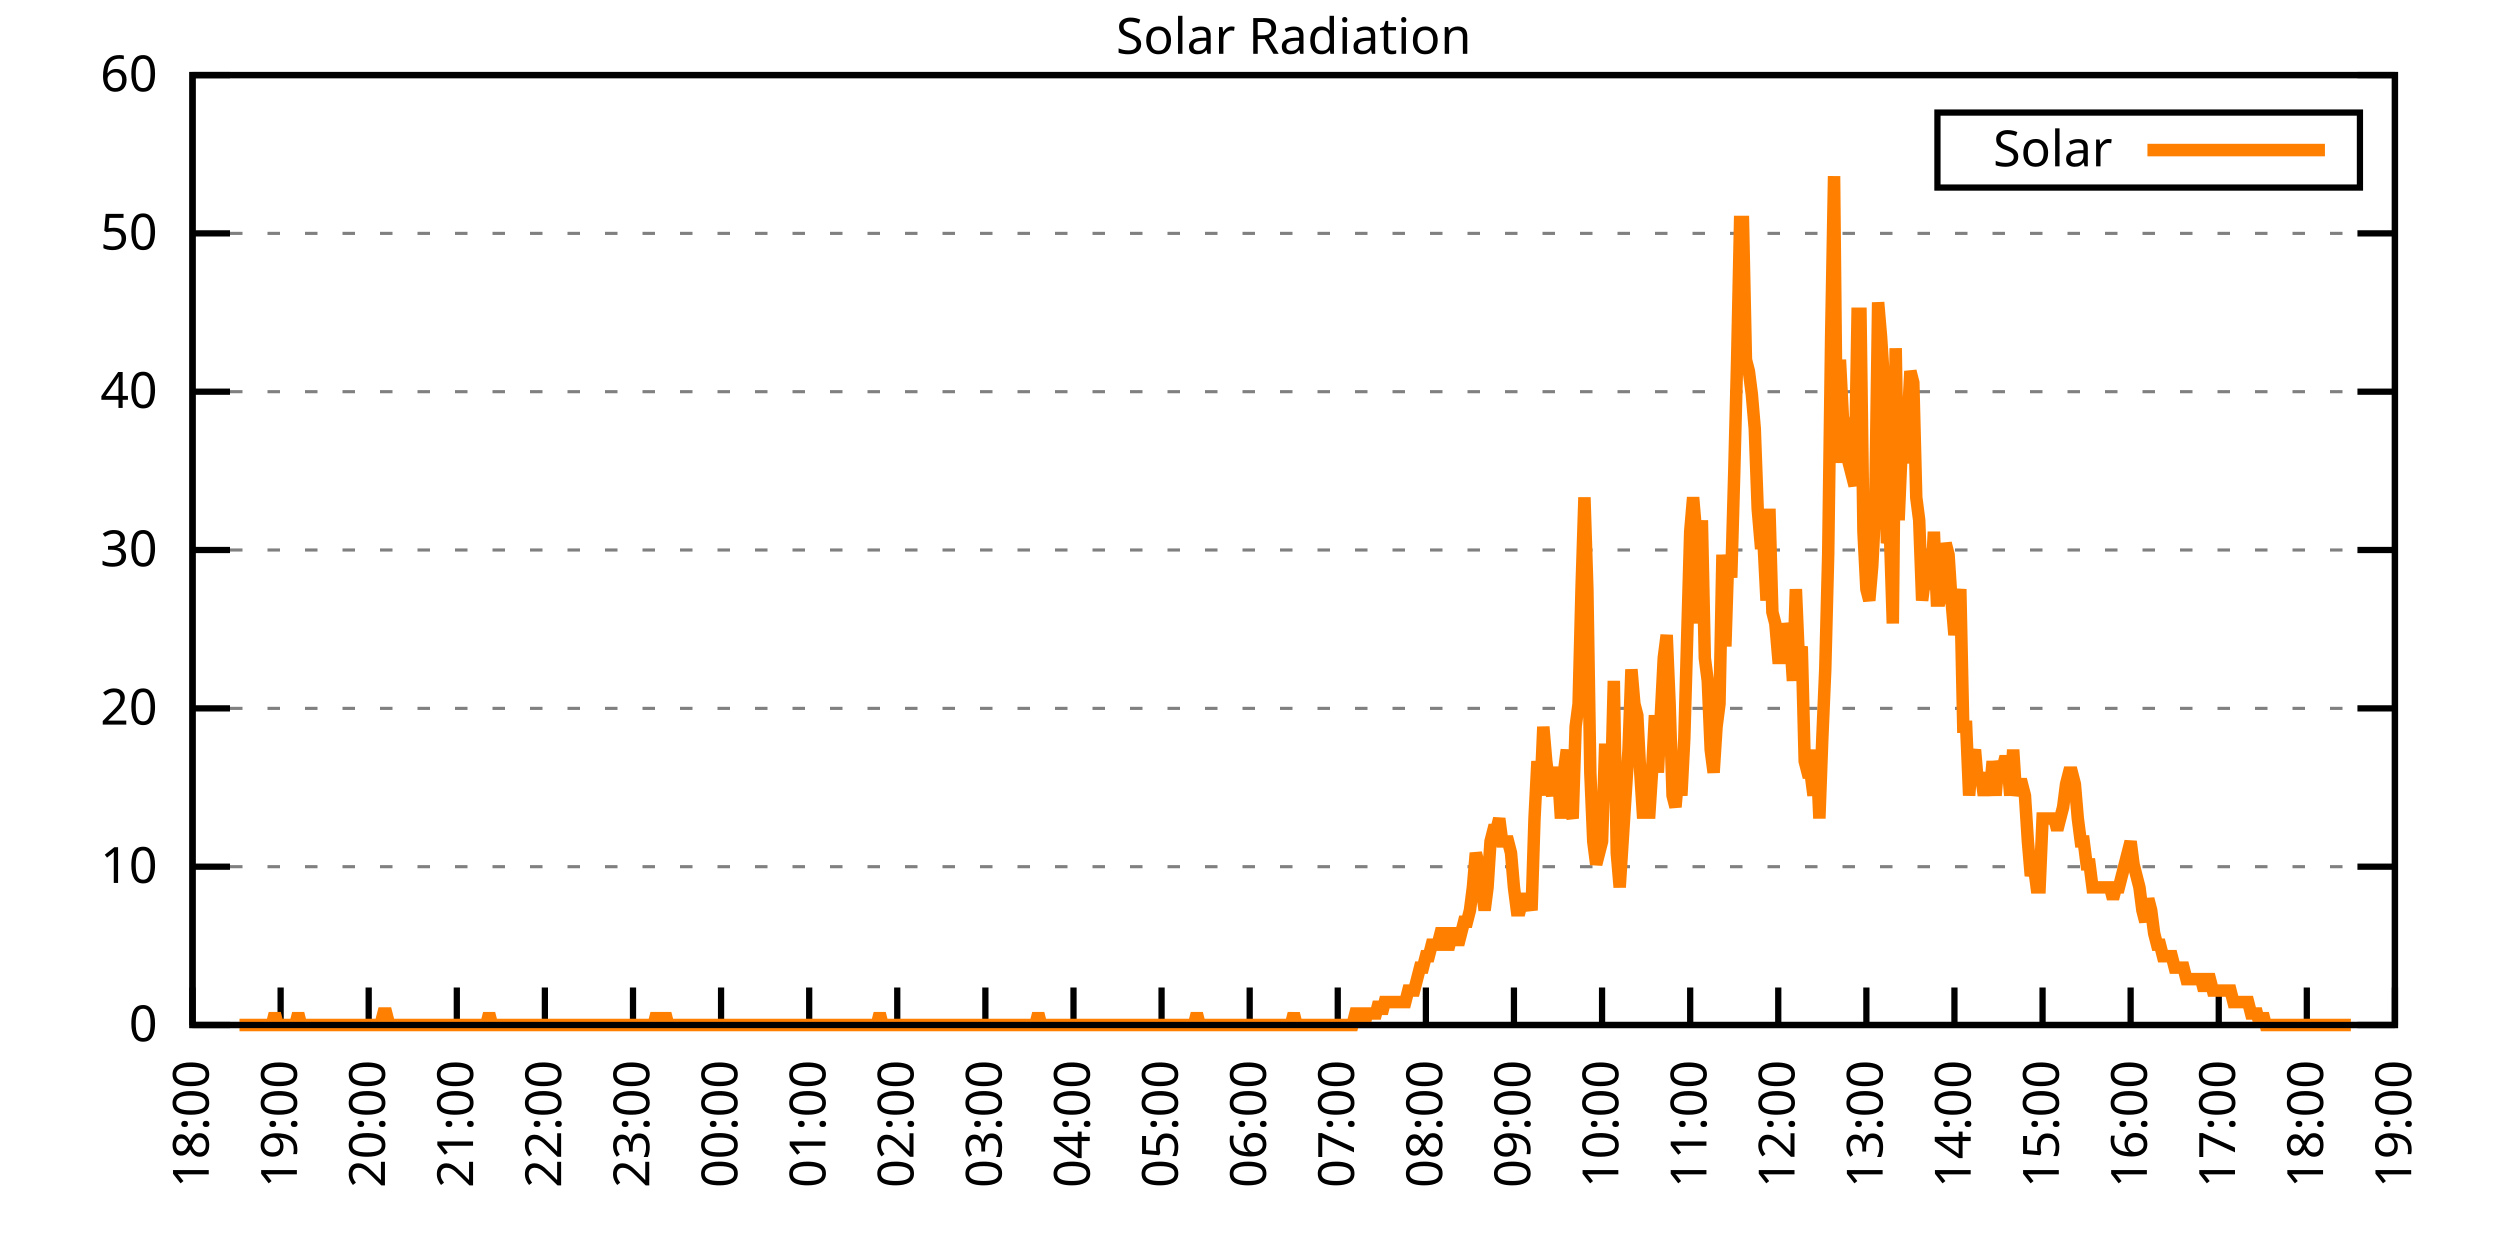
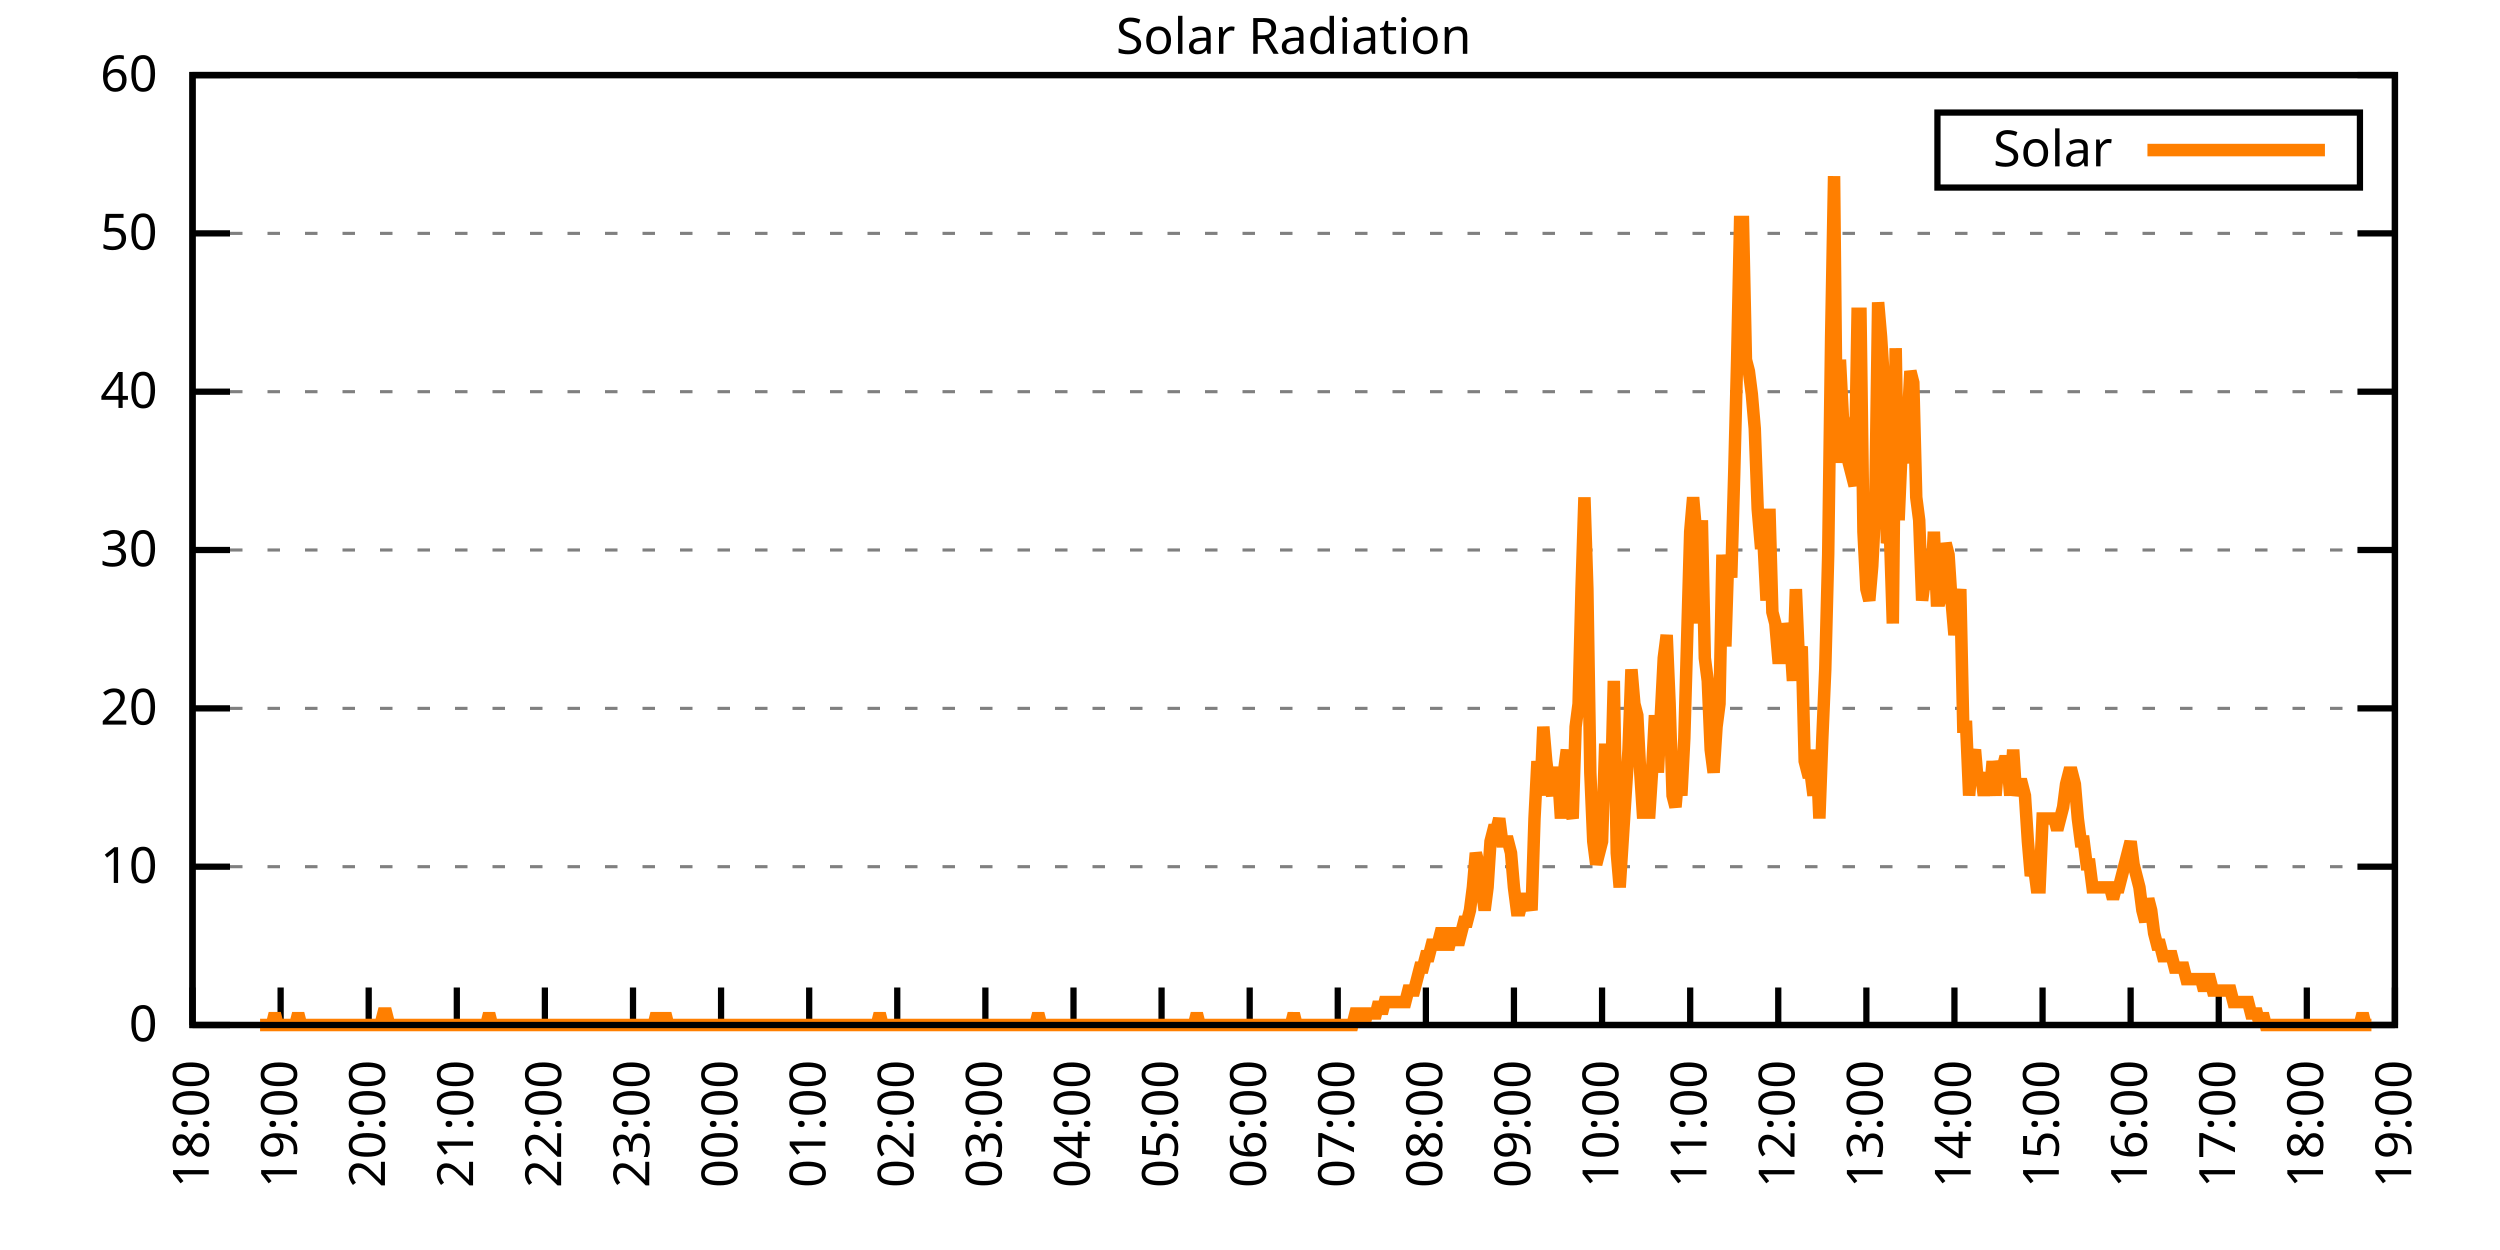
<svg xmlns="http://www.w3.org/2000/svg" xmlns:xlink="http://www.w3.org/1999/xlink" width="400" height="200" viewBox="0 0 400 200">
  <g id="gnuplot_canvas">
    <rect x="0" y="0" width="400" height="200" fill="none" />
    <defs>
      <circle id="gpDot" r="0.5" stroke-width="0.5" stroke="currentColor" />
      <path id="gpPt0" stroke-width="0.333" stroke="currentColor" d="M-1,0 h2 M0,-1 v2" />
      <path id="gpPt1" stroke-width="0.333" stroke="currentColor" d="M-1,-1 L1,1 M1,-1 L-1,1" />
      <path id="gpPt2" stroke-width="0.333" stroke="currentColor" d="M-1,0 L1,0 M0,-1 L0,1 M-1,-1 L1,1 M-1,1 L1,-1" />
      <rect id="gpPt3" stroke-width="0.333" stroke="currentColor" x="-1" y="-1" width="2" height="2" />
      <rect id="gpPt4" stroke-width="0.333" stroke="currentColor" fill="currentColor" x="-1" y="-1" width="2" height="2" />
      <circle id="gpPt5" stroke-width="0.333" stroke="currentColor" cx="0" cy="0" r="1" />
      <use xlink:href="#gpPt5" id="gpPt6" fill="currentColor" stroke="none" />
      <path id="gpPt7" stroke-width="0.333" stroke="currentColor" d="M0,-1.33 L-1.33,0.67 L1.33,0.67 z" />
      <use xlink:href="#gpPt7" id="gpPt8" fill="currentColor" stroke="none" />
      <use xlink:href="#gpPt7" id="gpPt9" stroke="currentColor" transform="rotate(180)" />
      <use xlink:href="#gpPt9" id="gpPt10" fill="currentColor" stroke="none" />
      <use xlink:href="#gpPt3" id="gpPt11" stroke="currentColor" transform="rotate(45)" />
      <use xlink:href="#gpPt11" id="gpPt12" fill="currentColor" stroke="none" />
      <path id="gpPt13" stroke-width="0.333" stroke="currentColor" d="M0,1.330 L1.265,0.411 L0.782,-1.067 L-0.782,-1.076 L-1.265,0.411 z" />
      <use xlink:href="#gpPt13" id="gpPt14" fill="currentColor" stroke="none" />
      <filter id="textbox" filterUnits="objectBoundingBox" x="0" y="0" height="1" width="1">
        <feFlood flood-color="white" flood-opacity="1" result="bgnd" />
        <feComposite in="SourceGraphic" in2="bgnd" operator="atop" />
      </filter>
      <filter id="greybox" filterUnits="objectBoundingBox" x="0" y="0" height="1" width="1">
        <feFlood flood-color="lightgrey" flood-opacity="1" result="grey" />
        <feComposite in="SourceGraphic" in2="grey" operator="atop" />
      </filter>
    </defs>
    <g fill="none" color="white" stroke="currentColor" stroke-width="1.00" stroke-linecap="butt" stroke-linejoin="miter">
</g>
    <g fill="none" color="black" stroke="currentColor" stroke-width="1.00" stroke-linecap="butt" stroke-linejoin="miter">
      <g stroke="none" shape-rendering="crispEdges">
        <polygon fill="rgb(255, 255, 255)" points="30.80,164.00 383.18,164.00 383.18,12.02 30.80,12.02 " />
      </g>
    </g>
    <g fill="none" color="black" stroke="currentColor" stroke-width="1.00" stroke-linecap="butt" stroke-linejoin="miter">
</g>
    <g fill="none" color="black" stroke="black" stroke-width="0.50" stroke-linecap="butt" stroke-linejoin="miter">
</g>
    <g fill="none" color="gray" stroke="currentColor" stroke-width="0.50" stroke-linecap="butt" stroke-linejoin="miter">
      <path stroke="gray" stroke-dasharray="2,4" class="gridline" d="M30.80,164.00 L383.19,164.00  " />
    </g>
    <g fill="none" color="gray" stroke="gray" stroke-width="1.00" stroke-linecap="butt" stroke-linejoin="miter">
</g>
    <g fill="none" color="black" stroke="currentColor" stroke-width="1.00" stroke-linecap="butt" stroke-linejoin="miter">
      <path stroke="black" d="M30.80,164.00 L36.80,164.00 M383.19,164.00 L377.19,164.00  " />
      <g transform="translate(25.20,166.60)" stroke="none" fill="black" font-family="Sans" font-size="8.00" text-anchor="end">
        <text>
          <tspan font-family="Sans"> 0</tspan>
        </text>
      </g>
    </g>
    <g fill="none" color="black" stroke="currentColor" stroke-width="1.00" stroke-linecap="butt" stroke-linejoin="miter">
</g>
    <g fill="none" color="black" stroke="black" stroke-width="0.50" stroke-linecap="butt" stroke-linejoin="miter">
</g>
    <g fill="none" color="gray" stroke="currentColor" stroke-width="0.50" stroke-linecap="butt" stroke-linejoin="miter">
      <path stroke="gray" stroke-dasharray="2,4" class="gridline" d="M30.80,138.67 L383.19,138.67  " />
    </g>
    <g fill="none" color="gray" stroke="gray" stroke-width="1.00" stroke-linecap="butt" stroke-linejoin="miter">
</g>
    <g fill="none" color="black" stroke="currentColor" stroke-width="1.00" stroke-linecap="butt" stroke-linejoin="miter">
      <path stroke="black" d="M30.80,138.67 L36.80,138.67 M383.19,138.67 L377.19,138.67  " />
      <g transform="translate(25.20,141.27)" stroke="none" fill="black" font-family="Sans" font-size="8.00" text-anchor="end">
        <text>
          <tspan font-family="Sans"> 10</tspan>
        </text>
      </g>
    </g>
    <g fill="none" color="black" stroke="currentColor" stroke-width="1.00" stroke-linecap="butt" stroke-linejoin="miter">
</g>
    <g fill="none" color="black" stroke="black" stroke-width="0.50" stroke-linecap="butt" stroke-linejoin="miter">
</g>
    <g fill="none" color="gray" stroke="currentColor" stroke-width="0.50" stroke-linecap="butt" stroke-linejoin="miter">
      <path stroke="gray" stroke-dasharray="2,4" class="gridline" d="M30.80,113.34 L383.19,113.34  " />
    </g>
    <g fill="none" color="gray" stroke="gray" stroke-width="1.00" stroke-linecap="butt" stroke-linejoin="miter">
</g>
    <g fill="none" color="black" stroke="currentColor" stroke-width="1.00" stroke-linecap="butt" stroke-linejoin="miter">
      <path stroke="black" d="M30.80,113.34 L36.80,113.34 M383.19,113.34 L377.19,113.34  " />
      <g transform="translate(25.20,115.94)" stroke="none" fill="black" font-family="Sans" font-size="8.00" text-anchor="end">
        <text>
          <tspan font-family="Sans"> 20</tspan>
        </text>
      </g>
    </g>
    <g fill="none" color="black" stroke="currentColor" stroke-width="1.00" stroke-linecap="butt" stroke-linejoin="miter">
</g>
    <g fill="none" color="black" stroke="black" stroke-width="0.50" stroke-linecap="butt" stroke-linejoin="miter">
</g>
    <g fill="none" color="gray" stroke="currentColor" stroke-width="0.50" stroke-linecap="butt" stroke-linejoin="miter">
      <path stroke="gray" stroke-dasharray="2,4" class="gridline" d="M30.80,88.00 L383.19,88.00  " />
    </g>
    <g fill="none" color="gray" stroke="gray" stroke-width="1.00" stroke-linecap="butt" stroke-linejoin="miter">
</g>
    <g fill="none" color="black" stroke="currentColor" stroke-width="1.00" stroke-linecap="butt" stroke-linejoin="miter">
      <path stroke="black" d="M30.80,88.00 L36.80,88.00 M383.19,88.00 L377.19,88.00  " />
      <g transform="translate(25.20,90.60)" stroke="none" fill="black" font-family="Sans" font-size="8.00" text-anchor="end">
        <text>
          <tspan font-family="Sans"> 30</tspan>
        </text>
      </g>
    </g>
    <g fill="none" color="black" stroke="currentColor" stroke-width="1.00" stroke-linecap="butt" stroke-linejoin="miter">
</g>
    <g fill="none" color="black" stroke="black" stroke-width="0.50" stroke-linecap="butt" stroke-linejoin="miter">
</g>
    <g fill="none" color="gray" stroke="currentColor" stroke-width="0.50" stroke-linecap="butt" stroke-linejoin="miter">
      <path stroke="gray" stroke-dasharray="2,4" class="gridline" d="M30.80,62.67 L383.19,62.67  " />
    </g>
    <g fill="none" color="gray" stroke="gray" stroke-width="1.00" stroke-linecap="butt" stroke-linejoin="miter">
</g>
    <g fill="none" color="black" stroke="currentColor" stroke-width="1.00" stroke-linecap="butt" stroke-linejoin="miter">
      <path stroke="black" d="M30.80,62.67 L36.80,62.67 M383.19,62.67 L377.19,62.67  " />
      <g transform="translate(25.20,65.27)" stroke="none" fill="black" font-family="Sans" font-size="8.00" text-anchor="end">
        <text>
          <tspan font-family="Sans"> 40</tspan>
        </text>
      </g>
    </g>
    <g fill="none" color="black" stroke="currentColor" stroke-width="1.00" stroke-linecap="butt" stroke-linejoin="miter">
</g>
    <g fill="none" color="black" stroke="black" stroke-width="0.50" stroke-linecap="butt" stroke-linejoin="miter">
</g>
    <g fill="none" color="gray" stroke="currentColor" stroke-width="0.50" stroke-linecap="butt" stroke-linejoin="miter">
      <path stroke="gray" stroke-dasharray="2,4" class="gridline" d="M30.80,37.34 L383.19,37.34  " />
    </g>
    <g fill="none" color="gray" stroke="gray" stroke-width="1.00" stroke-linecap="butt" stroke-linejoin="miter">
</g>
    <g fill="none" color="black" stroke="currentColor" stroke-width="1.00" stroke-linecap="butt" stroke-linejoin="miter">
      <path stroke="black" d="M30.80,37.34 L36.80,37.34 M383.19,37.34 L377.19,37.34  " />
      <g transform="translate(25.20,39.94)" stroke="none" fill="black" font-family="Sans" font-size="8.00" text-anchor="end">
        <text>
          <tspan font-family="Sans"> 50</tspan>
        </text>
      </g>
    </g>
    <g fill="none" color="black" stroke="currentColor" stroke-width="1.00" stroke-linecap="butt" stroke-linejoin="miter">
</g>
    <g fill="none" color="black" stroke="black" stroke-width="0.50" stroke-linecap="butt" stroke-linejoin="miter">
</g>
    <g fill="none" color="gray" stroke="currentColor" stroke-width="0.50" stroke-linecap="butt" stroke-linejoin="miter">
      <path stroke="gray" stroke-dasharray="2,4" class="gridline" d="M30.80,12.01 L383.19,12.01  " />
    </g>
    <g fill="none" color="gray" stroke="gray" stroke-width="1.00" stroke-linecap="butt" stroke-linejoin="miter">
</g>
    <g fill="none" color="black" stroke="currentColor" stroke-width="1.00" stroke-linecap="butt" stroke-linejoin="miter">
      <path stroke="black" d="M30.80,12.01 L36.80,12.01 M383.19,12.01 L377.19,12.01  " />
      <g transform="translate(25.20,14.61)" stroke="none" fill="black" font-family="Sans" font-size="8.00" text-anchor="end">
        <text>
          <tspan font-family="Sans"> 60</tspan>
        </text>
      </g>
    </g>
    <g fill="none" color="black" stroke="currentColor" stroke-width="1.00" stroke-linecap="butt" stroke-linejoin="miter">
      <path stroke="black" d="M30.80,164.00 L30.80,158.00  " />
      <g transform="translate(33.40,169.60) rotate(270.00)" stroke="none" fill="black" font-family="Sans" font-size="8.00" text-anchor="end">
        <text>
          <tspan font-family="Sans">18:00</tspan>
        </text>
      </g>
    </g>
    <g fill="none" color="black" stroke="currentColor" stroke-width="1.00" stroke-linecap="butt" stroke-linejoin="miter">
      <path stroke="black" d="M44.90,164.00 L44.90,158.00  " />
      <g transform="translate(47.50,169.60) rotate(270.00)" stroke="none" fill="black" font-family="Sans" font-size="8.00" text-anchor="end">
        <text>
          <tspan font-family="Sans">19:00</tspan>
        </text>
      </g>
    </g>
    <g fill="none" color="black" stroke="currentColor" stroke-width="1.00" stroke-linecap="butt" stroke-linejoin="miter">
      <path stroke="black" d="M58.99,164.00 L58.99,158.00  " />
      <g transform="translate(61.59,169.60) rotate(270.00)" stroke="none" fill="black" font-family="Sans" font-size="8.00" text-anchor="end">
        <text>
          <tspan font-family="Sans">20:00</tspan>
        </text>
      </g>
    </g>
    <g fill="none" color="black" stroke="currentColor" stroke-width="1.00" stroke-linecap="butt" stroke-linejoin="miter">
      <path stroke="black" d="M73.09,164.00 L73.09,158.00  " />
      <g transform="translate(75.69,169.60) rotate(270.00)" stroke="none" fill="black" font-family="Sans" font-size="8.00" text-anchor="end">
        <text>
          <tspan font-family="Sans">21:00</tspan>
        </text>
      </g>
    </g>
    <g fill="none" color="black" stroke="currentColor" stroke-width="1.00" stroke-linecap="butt" stroke-linejoin="miter">
      <path stroke="black" d="M87.18,164.00 L87.18,158.00  " />
      <g transform="translate(89.78,169.60) rotate(270.00)" stroke="none" fill="black" font-family="Sans" font-size="8.00" text-anchor="end">
        <text>
          <tspan font-family="Sans">22:00</tspan>
        </text>
      </g>
    </g>
    <g fill="none" color="black" stroke="currentColor" stroke-width="1.00" stroke-linecap="butt" stroke-linejoin="miter">
      <path stroke="black" d="M101.28,164.00 L101.28,158.00  " />
      <g transform="translate(103.88,169.60) rotate(270.00)" stroke="none" fill="black" font-family="Sans" font-size="8.00" text-anchor="end">
        <text>
          <tspan font-family="Sans">23:00</tspan>
        </text>
      </g>
    </g>
    <g fill="none" color="black" stroke="currentColor" stroke-width="1.00" stroke-linecap="butt" stroke-linejoin="miter">
      <path stroke="black" d="M115.37,164.00 L115.37,158.00  " />
      <g transform="translate(117.97,169.60) rotate(270.00)" stroke="none" fill="black" font-family="Sans" font-size="8.00" text-anchor="end">
        <text>
          <tspan font-family="Sans">00:00</tspan>
        </text>
      </g>
    </g>
    <g fill="none" color="black" stroke="currentColor" stroke-width="1.00" stroke-linecap="butt" stroke-linejoin="miter">
      <path stroke="black" d="M129.47,164.00 L129.47,158.00  " />
      <g transform="translate(132.07,169.60) rotate(270.00)" stroke="none" fill="black" font-family="Sans" font-size="8.00" text-anchor="end">
        <text>
          <tspan font-family="Sans">01:00</tspan>
        </text>
      </g>
    </g>
    <g fill="none" color="black" stroke="currentColor" stroke-width="1.00" stroke-linecap="butt" stroke-linejoin="miter">
      <path stroke="black" d="M143.56,164.00 L143.56,158.00  " />
      <g transform="translate(146.16,169.60) rotate(270.00)" stroke="none" fill="black" font-family="Sans" font-size="8.00" text-anchor="end">
        <text>
          <tspan font-family="Sans">02:00</tspan>
        </text>
      </g>
    </g>
    <g fill="none" color="black" stroke="currentColor" stroke-width="1.00" stroke-linecap="butt" stroke-linejoin="miter">
      <path stroke="black" d="M157.66,164.00 L157.66,158.00  " />
      <g transform="translate(160.26,169.60) rotate(270.00)" stroke="none" fill="black" font-family="Sans" font-size="8.00" text-anchor="end">
        <text>
          <tspan font-family="Sans">03:00</tspan>
        </text>
      </g>
    </g>
    <g fill="none" color="black" stroke="currentColor" stroke-width="1.00" stroke-linecap="butt" stroke-linejoin="miter">
      <path stroke="black" d="M171.76,164.00 L171.76,158.00  " />
      <g transform="translate(174.36,169.60) rotate(270.00)" stroke="none" fill="black" font-family="Sans" font-size="8.00" text-anchor="end">
        <text>
          <tspan font-family="Sans">04:00</tspan>
        </text>
      </g>
    </g>
    <g fill="none" color="black" stroke="currentColor" stroke-width="1.00" stroke-linecap="butt" stroke-linejoin="miter">
      <path stroke="black" d="M185.85,164.00 L185.85,158.00  " />
      <g transform="translate(188.45,169.60) rotate(270.00)" stroke="none" fill="black" font-family="Sans" font-size="8.00" text-anchor="end">
        <text>
          <tspan font-family="Sans">05:00</tspan>
        </text>
      </g>
    </g>
    <g fill="none" color="black" stroke="currentColor" stroke-width="1.00" stroke-linecap="butt" stroke-linejoin="miter">
      <path stroke="black" d="M199.95,164.00 L199.95,158.00  " />
      <g transform="translate(202.55,169.60) rotate(270.00)" stroke="none" fill="black" font-family="Sans" font-size="8.00" text-anchor="end">
        <text>
          <tspan font-family="Sans">06:00</tspan>
        </text>
      </g>
    </g>
    <g fill="none" color="black" stroke="currentColor" stroke-width="1.00" stroke-linecap="butt" stroke-linejoin="miter">
      <path stroke="black" d="M214.04,164.00 L214.04,158.00  " />
      <g transform="translate(216.64,169.60) rotate(270.00)" stroke="none" fill="black" font-family="Sans" font-size="8.00" text-anchor="end">
        <text>
          <tspan font-family="Sans">07:00</tspan>
        </text>
      </g>
    </g>
    <g fill="none" color="black" stroke="currentColor" stroke-width="1.00" stroke-linecap="butt" stroke-linejoin="miter">
      <path stroke="black" d="M228.14,164.00 L228.14,158.00  " />
      <g transform="translate(230.74,169.60) rotate(270.00)" stroke="none" fill="black" font-family="Sans" font-size="8.00" text-anchor="end">
        <text>
          <tspan font-family="Sans">08:00</tspan>
        </text>
      </g>
    </g>
    <g fill="none" color="black" stroke="currentColor" stroke-width="1.00" stroke-linecap="butt" stroke-linejoin="miter">
      <path stroke="black" d="M242.23,164.00 L242.23,158.00  " />
      <g transform="translate(244.83,169.60) rotate(270.00)" stroke="none" fill="black" font-family="Sans" font-size="8.00" text-anchor="end">
        <text>
          <tspan font-family="Sans">09:00</tspan>
        </text>
      </g>
    </g>
    <g fill="none" color="black" stroke="currentColor" stroke-width="1.00" stroke-linecap="butt" stroke-linejoin="miter">
      <path stroke="black" d="M256.33,164.00 L256.33,158.00  " />
      <g transform="translate(258.93,169.60) rotate(270.00)" stroke="none" fill="black" font-family="Sans" font-size="8.00" text-anchor="end">
        <text>
          <tspan font-family="Sans">10:00</tspan>
        </text>
      </g>
    </g>
    <g fill="none" color="black" stroke="currentColor" stroke-width="1.00" stroke-linecap="butt" stroke-linejoin="miter">
      <path stroke="black" d="M270.43,164.00 L270.43,158.00  " />
      <g transform="translate(273.03,169.60) rotate(270.00)" stroke="none" fill="black" font-family="Sans" font-size="8.00" text-anchor="end">
        <text>
          <tspan font-family="Sans">11:00</tspan>
        </text>
      </g>
    </g>
    <g fill="none" color="black" stroke="currentColor" stroke-width="1.00" stroke-linecap="butt" stroke-linejoin="miter">
      <path stroke="black" d="M284.52,164.00 L284.52,158.00  " />
      <g transform="translate(287.12,169.60) rotate(270.00)" stroke="none" fill="black" font-family="Sans" font-size="8.00" text-anchor="end">
        <text>
          <tspan font-family="Sans">12:00</tspan>
        </text>
      </g>
    </g>
    <g fill="none" color="black" stroke="currentColor" stroke-width="1.00" stroke-linecap="butt" stroke-linejoin="miter">
      <path stroke="black" d="M298.62,164.00 L298.62,158.00  " />
      <g transform="translate(301.22,169.60) rotate(270.00)" stroke="none" fill="black" font-family="Sans" font-size="8.00" text-anchor="end">
        <text>
          <tspan font-family="Sans">13:00</tspan>
        </text>
      </g>
    </g>
    <g fill="none" color="black" stroke="currentColor" stroke-width="1.00" stroke-linecap="butt" stroke-linejoin="miter">
      <path stroke="black" d="M312.71,164.00 L312.71,158.00  " />
      <g transform="translate(315.31,169.60) rotate(270.00)" stroke="none" fill="black" font-family="Sans" font-size="8.00" text-anchor="end">
        <text>
          <tspan font-family="Sans">14:00</tspan>
        </text>
      </g>
    </g>
    <g fill="none" color="black" stroke="currentColor" stroke-width="1.00" stroke-linecap="butt" stroke-linejoin="miter">
      <path stroke="black" d="M326.81,164.00 L326.81,158.00  " />
      <g transform="translate(329.41,169.60) rotate(270.00)" stroke="none" fill="black" font-family="Sans" font-size="8.00" text-anchor="end">
        <text>
          <tspan font-family="Sans">15:00</tspan>
        </text>
      </g>
    </g>
    <g fill="none" color="black" stroke="currentColor" stroke-width="1.00" stroke-linecap="butt" stroke-linejoin="miter">
      <path stroke="black" d="M340.90,164.00 L340.90,158.00  " />
      <g transform="translate(343.50,169.60) rotate(270.00)" stroke="none" fill="black" font-family="Sans" font-size="8.00" text-anchor="end">
        <text>
          <tspan font-family="Sans">16:00</tspan>
        </text>
      </g>
    </g>
    <g fill="none" color="black" stroke="currentColor" stroke-width="1.00" stroke-linecap="butt" stroke-linejoin="miter">
      <path stroke="black" d="M355.00,164.00 L355.00,158.00  " />
      <g transform="translate(357.60,169.60) rotate(270.00)" stroke="none" fill="black" font-family="Sans" font-size="8.00" text-anchor="end">
        <text>
          <tspan font-family="Sans">17:00</tspan>
        </text>
      </g>
    </g>
    <g fill="none" color="black" stroke="currentColor" stroke-width="1.00" stroke-linecap="butt" stroke-linejoin="miter">
      <path stroke="black" d="M369.09,164.00 L369.09,158.00  " />
      <g transform="translate(371.69,169.60) rotate(270.00)" stroke="none" fill="black" font-family="Sans" font-size="8.00" text-anchor="end">
        <text>
          <tspan font-family="Sans">18:00</tspan>
        </text>
      </g>
    </g>
    <g fill="none" color="black" stroke="currentColor" stroke-width="1.00" stroke-linecap="butt" stroke-linejoin="miter">
      <path stroke="black" d="M383.19,164.00 L383.19,158.00  " />
      <g transform="translate(385.79,169.60) rotate(270.00)" stroke="none" fill="black" font-family="Sans" font-size="8.00" text-anchor="end">
        <text>
          <tspan font-family="Sans">19:00</tspan>
        </text>
      </g>
    </g>
    <g fill="none" color="black" stroke="currentColor" stroke-width="1.00" stroke-linecap="butt" stroke-linejoin="miter">
</g>
    <g fill="none" color="black" stroke="currentColor" stroke-width="1.00" stroke-linecap="butt" stroke-linejoin="miter">
      <path stroke="black" d="M30.80,12.01 L30.80,164.00 L383.19,164.00 L383.19,12.01 L30.80,12.01 Z  " />
    </g>
    <g fill="none" color="black" stroke="currentColor" stroke-width="1.00" stroke-linecap="butt" stroke-linejoin="miter">
</g>
    <g fill="none" color="black" stroke="currentColor" stroke-width="1.00" stroke-linecap="butt" stroke-linejoin="miter">
      <path stroke="black" d="M309.99,30.01 L309.99,18.01 L377.59,18.01 L377.59,30.01 L309.99,30.01 Z  " />
    </g>
    <g id="Solar_Radiation_plot_1">
      <g fill="none" color="white" stroke="black" stroke-width="2.00" stroke-linecap="butt" stroke-linejoin="miter">
</g>
      <g fill="none" color="black" stroke="currentColor" stroke-width="2.00" stroke-linecap="butt" stroke-linejoin="miter">
        <g transform="translate(337.99,26.61)" stroke="none" fill="black" font-family="Sans" font-size="8.00" text-anchor="end">
          <text>
            <tspan font-family="Sans">Solar</tspan>
          </text>
        </g>
      </g>
      <g fill="none" color="black" stroke="currentColor" stroke-width="2.00" stroke-linecap="butt" stroke-linejoin="miter">
-         <path stroke="rgb(255, 127,   0)" d="M343.59,24.01 L371.99,24.01 M38.32,164.00 L38.79,164.00 L39.26,164.00 L39.73,164.00 L40.20,164.00 L40.67,164.00   L41.14,164.00 L41.61,164.00 L42.08,164.00 L42.55,164.00 L43.02,164.00 L43.49,164.00 L43.96,162.16 L44.43,164.00   L44.90,164.00 L45.37,164.00 L45.84,164.00 L46.31,164.00 L46.78,164.00 L47.24,164.00 L47.71,162.16 L48.18,164.00   L48.65,164.00 L49.12,164.00 L49.59,164.00 L50.06,164.00 L50.53,164.00 L51.00,164.00 L51.47,164.00 L51.94,164.00   L52.41,164.00 L52.88,164.00 L53.35,164.00 L53.82,164.00 L54.29,164.00 L54.76,164.00 L55.23,164.00 L55.70,164.00   L56.17,164.00 L56.64,164.00 L57.11,164.00 L57.58,164.00 L58.05,164.00 L58.52,164.00 L58.99,164.00 L59.46,164.00   L59.93,164.00 L60.40,164.00 L60.87,164.00 L61.34,162.16 L61.81,162.16 L62.28,164.00 L62.75,164.00 L63.22,164.00   L63.69,164.00 L64.16,164.00 L64.63,164.00 L65.10,164.00 L65.57,164.00 L66.04,164.00 L66.51,164.00 L66.98,164.00   L67.45,164.00 L67.92,164.00 L68.39,164.00 L68.86,164.00 L69.33,164.00 L69.80,164.00 L70.27,164.00 L70.74,164.00   L71.21,164.00 L71.68,164.00 L72.15,164.00 L72.62,164.00 L73.09,164.00 L73.56,164.00 L74.03,164.00 L74.50,164.00   L74.97,164.00 L75.44,164.00 L75.91,164.00 L76.38,164.00 L76.85,164.00 L77.32,164.00 L77.79,164.00 L78.26,162.16   L78.73,164.00 L79.19,164.00 L79.66,164.00 L80.13,164.00 L80.60,164.00 L81.07,164.00 L81.54,164.00 L82.01,164.00   L82.48,164.00 L82.95,164.00 L83.42,164.00 L83.89,164.00 L84.36,164.00 L84.83,164.00 L85.30,164.00 L85.77,164.00   L86.24,164.00 L86.71,164.00 L87.18,164.00 L87.65,164.00 L88.12,164.00 L88.59,164.00 L89.06,164.00 L89.53,164.00   L90.00,164.00 L90.47,164.00 L90.94,164.00 L91.41,164.00 L91.88,164.00 L92.35,164.00 L92.82,164.00 L93.29,164.00   L93.76,164.00 L94.23,164.00 L94.70,164.00 L95.17,164.00 L95.64,164.00 L96.11,164.00 L96.58,164.00 L97.05,164.00   L97.52,164.00 L97.99,164.00 L98.46,164.00 L98.93,164.00 L99.40,164.00 L99.87,164.00 L100.34,164.00 L100.81,164.00   L101.28,164.00 L101.75,164.00 L102.22,164.00 L102.69,164.00 L103.16,164.00 L103.63,164.00 L104.10,164.00 L104.57,164.00   L105.04,162.16 L105.51,164.00 L105.98,164.00 L106.45,162.16 L106.92,164.00 L107.39,164.00 L107.86,164.00 L108.33,164.00   L108.80,164.00 L109.27,164.00 L109.74,164.00 L110.21,164.00 L110.68,164.00 L111.14,164.00 L111.61,164.00 L112.08,164.00   L112.55,164.00 L113.02,164.00 L113.49,164.00 L113.96,164.00 L114.43,164.00 L114.90,164.00 L115.37,164.00 L115.84,164.00   L116.31,164.00 L116.78,164.00 L117.25,164.00 L117.72,164.00 L118.19,164.00 L118.66,164.00 L119.13,164.00 L119.60,164.00   L120.07,164.00 L120.54,164.00 L121.01,164.00 L121.48,164.00 L121.95,164.00 L122.42,164.00 L122.89,164.00 L123.36,164.00   L123.83,164.00 L124.30,164.00 L124.77,164.00 L125.24,164.00 L125.71,164.00 L126.18,164.00 L126.65,164.00 L127.12,164.00   L127.59,164.00 L128.06,164.00 L128.53,164.00 L129.00,164.00 L129.47,164.00 L129.94,164.00 L130.41,164.00 L130.88,164.00   L131.35,164.00 L131.82,164.00 L132.29,164.00 L132.76,164.00 L133.23,164.00 L133.70,164.00 L134.17,164.00 L134.64,164.00   L135.11,164.00 L135.58,164.00 L136.05,164.00 L136.52,164.00 L136.99,164.00 L137.46,164.00 L137.93,164.00 L138.40,164.00   L138.87,164.00 L139.34,164.00 L139.81,164.00 L140.28,164.00 L140.75,162.16 L141.22,164.00 L141.69,164.00 L142.16,164.00   L142.63,164.00 L143.09,164.00 L143.56,164.00 L144.03,164.00 L144.50,164.00 L144.97,164.00 L145.44,164.00 L145.91,164.00   L146.38,164.00 L146.85,164.00 L147.32,164.00 L147.79,164.00 L148.26,164.00 L148.73,164.00 L149.20,164.00 L149.67,164.00   L150.14,164.00 L150.61,164.00 L151.08,164.00 L151.55,164.00 L152.02,164.00 L152.49,164.00 L152.96,164.00 L153.43,164.00   L153.90,164.00 L154.37,164.00 L154.84,164.00 L155.31,164.00 L155.78,164.00 L156.25,164.00 L156.72,164.00 L157.19,164.00   L157.66,164.00 L158.13,164.00 L158.60,164.00 L159.07,164.00 L159.54,164.00 L160.01,164.00 L160.48,164.00 L160.95,164.00   L161.42,164.00 L161.89,164.00 L162.36,164.00 L162.83,164.00 L163.30,164.00 L163.77,164.00 L164.24,164.00 L164.71,164.00   L165.18,164.00 L165.65,164.00 L166.12,162.16 L166.59,164.00 L167.06,164.00 L167.53,164.00 L168.00,164.00 L168.47,164.00   L168.94,164.00 L169.41,164.00 L169.88,164.00 L170.35,164.00 L170.82,164.00 L171.29,164.00 L171.76,164.00 L172.23,164.00   L172.70,164.00 L173.17,164.00 L173.64,164.00 L174.11,164.00 L174.58,164.00 L175.04,164.00 L175.51,164.00 L175.98,164.00   L176.45,164.00 L176.92,164.00 L177.39,164.00 L177.86,164.00 L178.33,164.00 L178.80,164.00 L179.27,164.00 L179.74,164.00   L180.21,164.00 L180.68,164.00 L181.15,164.00 L181.62,164.00 L182.09,164.00 L182.56,164.00 L183.03,164.00 L183.50,164.00   L183.97,164.00 L184.44,164.00 L184.91,164.00 L185.38,164.00 L185.85,164.00 L186.32,164.00 L186.79,164.00 L187.26,164.00   L187.73,164.00 L188.20,164.00 L188.67,164.00 L189.14,164.00 L189.61,164.00 L190.08,164.00 L190.55,164.00 L191.02,164.00   L191.49,162.16 L191.96,164.00 L192.43,164.00 L192.90,164.00 L193.37,164.00 L193.84,164.00 L194.31,164.00 L194.78,164.00   L195.25,164.00 L195.72,164.00 L196.19,164.00 L196.66,164.00 L197.13,164.00 L197.60,164.00 L198.07,164.00 L198.54,164.00   L199.01,164.00 L199.48,164.00 L199.95,164.00 L200.42,164.00 L200.89,164.00 L201.36,164.00 L201.83,164.00 L202.30,164.00   L202.77,164.00 L203.24,164.00 L203.71,164.00 L204.18,164.00 L204.65,164.00 L205.12,164.00 L205.59,164.00 L206.06,164.00   L206.53,164.00 L207.00,162.16 L207.46,164.00 L207.93,164.00 L208.40,164.00 L208.87,164.00 L209.34,164.00 L209.81,164.00   L210.28,164.00 L210.75,164.00 L211.22,164.00 L211.69,164.00 L212.16,164.00 L212.63,164.00 L213.10,164.00 L213.57,164.00   L214.04,164.00 L214.51,164.00 L214.98,164.00 L215.45,164.00 L215.92,164.00 L216.39,164.00 L216.86,162.16 L217.33,162.16   L217.80,162.16 L218.27,164.00 L218.74,162.16 L219.21,162.16 L219.68,162.16 L220.15,162.16 L220.62,160.33 L221.09,162.16   L221.56,160.33 L222.03,160.33 L222.50,160.33 L222.97,160.33 L223.44,160.33 L223.91,160.33 L224.38,160.33 L224.85,160.33   L225.32,158.49 L225.79,158.49 L226.26,158.49 L226.73,156.66 L227.20,154.82 L227.67,154.82 L228.14,152.99 L228.61,152.99   L229.08,151.15 L229.55,151.15 L230.02,151.15 L230.49,149.32 L230.96,149.32 L231.43,151.15 L231.90,151.15 L232.37,149.32   L232.84,149.32 L233.31,151.15 L233.78,149.32 L234.25,147.48 L234.72,147.48 L235.19,145.65 L235.66,141.98 L236.13,136.47   L236.60,138.30 L237.07,141.98 L237.54,145.65 L238.01,141.98 L238.48,134.63 L238.95,132.80 L239.41,132.80 L239.88,130.96   L240.35,134.63 L240.82,134.63 L241.29,134.63 L241.76,136.47 L242.23,141.98 L242.70,145.65 L243.17,145.65 L243.64,143.81   L244.11,143.81 L244.58,143.81 L245.05,145.65 L245.52,130.96 L245.99,121.79 L246.46,127.29 L246.93,116.28 L247.40,121.79   L247.87,125.46 L248.34,127.29 L248.81,123.62 L249.28,123.62 L249.75,130.96 L250.22,123.62 L250.69,119.95 L251.16,129.13   L251.63,130.96 L252.10,116.28 L252.57,112.61 L253.04,94.26 L253.51,79.57 L253.98,94.26 L254.45,123.62 L254.92,134.63   L255.39,138.30 L255.86,136.47 L256.33,134.63 L256.80,119.95 L257.27,119.95 L257.74,127.29 L258.21,108.94 L258.68,136.47   L259.15,141.98 L259.62,134.63 L260.09,127.29 L260.56,119.95 L261.03,107.10 L261.50,112.61 L261.97,114.44 L262.44,123.62   L262.91,130.96 L263.38,123.62 L263.85,130.96 L264.32,123.62 L264.79,114.44 L265.26,123.62 L265.73,114.44 L266.20,105.27   L266.67,101.60 L267.14,112.61 L267.61,127.29 L268.08,129.13 L268.55,123.62 L269.02,127.29 L269.49,118.12 L269.96,101.60   L270.43,85.08 L270.90,79.57 L271.36,85.08 L271.83,99.76 L272.30,83.24 L272.77,105.27 L273.24,108.94 L273.71,119.95   L274.18,123.62 L274.65,116.28 L275.12,112.61 L275.59,88.75 L276.06,103.43 L276.53,88.75 L277.00,92.42 L277.47,75.90   L277.94,57.55 L278.41,35.52 L278.88,35.52 L279.35,57.55 L279.82,59.38 L280.29,63.05 L280.76,68.56 L281.23,81.41   L281.70,86.91 L282.17,86.91 L282.64,96.09 L283.11,81.41 L283.58,97.93 L284.05,99.76 L284.52,105.27 L284.99,105.27   L285.46,105.27 L285.93,99.76 L286.40,101.60 L286.87,108.94 L287.34,94.26 L287.81,105.27 L288.28,103.43 L288.75,121.79   L289.22,123.62 L289.69,123.62 L290.16,127.29 L290.63,119.95 L291.10,130.96 L291.57,118.12 L292.04,107.10 L292.51,88.75   L292.98,53.88 L293.45,28.18 L293.92,74.07 L294.39,57.55 L294.86,66.73 L295.33,68.56 L295.80,74.07 L296.27,75.90   L296.74,77.74 L297.21,50.21 L297.68,50.21 L298.15,85.08 L298.62,94.26 L299.09,96.09 L299.56,90.59 L300.03,81.41   L300.50,48.37 L300.97,53.88 L301.44,61.22 L301.91,86.91 L302.38,85.08 L302.85,99.76 L303.31,55.71 L303.78,83.24   L304.25,72.23 L304.72,74.07 L305.19,68.56 L305.66,59.38 L306.13,61.22 L306.60,79.57 L307.07,83.24 L307.54,96.09   L308.01,92.42 L308.48,92.42 L308.95,94.26 L309.42,85.08 L309.89,96.09 L310.36,96.09 L310.83,94.26 L311.30,86.91   L311.77,88.75 L312.24,96.09 L312.71,101.60 L313.18,97.93 L313.65,94.26 L314.12,116.28 L314.59,116.28 L315.06,127.29   L315.53,121.79 L316.00,119.95 L316.47,125.46 L316.94,123.62 L317.41,127.29 L317.88,123.62 L318.35,127.29 L318.82,121.79   L319.29,127.29 L319.76,121.79 L320.23,123.62 L320.70,121.79 L321.17,121.79 L321.64,127.29 L322.11,119.95 L322.58,127.29   L323.05,125.46 L323.52,125.46 L323.99,127.29 L324.46,134.63 L324.93,140.14 L325.40,138.30 L325.87,141.98 L326.34,141.98   L326.81,130.96 L327.28,130.96 L327.75,130.96 L328.22,130.96 L328.69,130.96 L329.16,132.80 L329.63,130.96 L330.10,129.13   L330.57,125.46 L331.04,123.62 L331.51,123.62 L331.98,125.46 L332.45,130.96 L332.92,134.63 L333.39,134.63 L333.86,138.30   L334.33,138.30 L334.80,141.98 L335.26,141.98 L335.73,141.98 L336.20,141.98 L336.67,141.98 L337.14,141.98 L337.61,141.98   L338.08,143.81 L338.55,141.98 L339.02,141.98 L339.49,140.14 L339.96,138.30 L340.43,136.47 L340.90,134.63 L341.37,138.30   L341.84,140.14 L342.31,141.98 L342.78,145.65 L343.25,147.48 L343.72,143.81 L344.19,145.65 L344.66,149.32 L345.13,151.15   L345.60,151.15 L346.07,152.99 L346.54,152.99 L347.01,152.99 L347.48,152.99 L347.95,154.82 L348.42,154.82 L348.89,154.82   L349.36,154.82 L349.83,156.66 L350.30,156.66 L350.77,156.66 L351.24,156.66 L351.71,156.66 L352.18,156.66 L352.65,158.49   L353.12,156.66 L353.59,156.66 L354.06,158.49 L354.53,158.49 L355.00,158.49 L355.47,158.49 L355.94,158.49 L356.41,158.49   L356.88,158.49 L357.35,160.33 L357.82,160.33 L358.29,160.33 L358.76,160.33 L359.23,160.33 L359.70,160.33 L360.17,162.16   L360.64,162.16 L361.11,162.16 L361.58,164.00 L362.05,162.16 L362.52,164.00 L362.99,164.00 L363.46,164.00 L363.93,164.00   L364.40,164.00 L364.87,164.00 L365.34,164.00 L365.81,164.00 L366.28,164.00 L366.75,164.00 L367.21,164.00 L367.68,164.00   L368.15,164.00 L368.62,164.00 L369.09,164.00 L369.56,164.00 L370.03,164.00 L370.50,164.00 L370.97,164.00 L371.44,164.00   L371.91,164.00 L372.38,164.00 L372.85,164.00 L373.32,164.00 L373.79,164.00 L374.26,164.00 L374.73,164.00 L375.20,164.00   L375.67,164.00 L376.14,164.00  " />
+         <path stroke="rgb(255, 127,   0)" d="M343.59,24.01 L371.99,24.01 M41.61,164.00 L42.08,164.00 L42.55,164.00 L43.02,164.00 L43.49,164.00 L43.96,162.16   L44.43,164.00 L44.90,164.00 L45.37,164.00 L45.84,164.00 L46.31,164.00 L46.78,164.00 L47.24,164.00 L47.71,162.16   L48.18,164.00 L48.65,164.00 L49.12,164.00 L49.59,164.00 L50.06,164.00 L50.53,164.00 L51.00,164.00 L51.47,164.00   L51.94,164.00 L52.41,164.00 L52.88,164.00 L53.35,164.00 L53.82,164.00 L54.29,164.00 L54.76,164.00 L55.23,164.00   L55.70,164.00 L56.17,164.00 L56.64,164.00 L57.11,164.00 L57.58,164.00 L58.05,164.00 L58.52,164.00 L58.99,164.00   L59.46,164.00 L59.93,164.00 L60.40,164.00 L60.87,164.00 L61.34,162.16 L61.81,162.16 L62.28,164.00 L62.75,164.00   L63.22,164.00 L63.69,164.00 L64.16,164.00 L64.63,164.00 L65.10,164.00 L65.57,164.00 L66.04,164.00 L66.51,164.00   L66.98,164.00 L67.45,164.00 L67.92,164.00 L68.39,164.00 L68.86,164.00 L69.33,164.00 L69.80,164.00 L70.27,164.00   L70.74,164.00 L71.21,164.00 L71.68,164.00 L72.15,164.00 L72.62,164.00 L73.09,164.00 L73.56,164.00 L74.03,164.00   L74.50,164.00 L74.97,164.00 L75.44,164.00 L75.91,164.00 L76.38,164.00 L76.85,164.00 L77.32,164.00 L77.79,164.00   L78.26,162.16 L78.73,164.00 L79.19,164.00 L79.66,164.00 L80.13,164.00 L80.60,164.00 L81.07,164.00 L81.54,164.00   L82.01,164.00 L82.48,164.00 L82.95,164.00 L83.42,164.00 L83.89,164.00 L84.36,164.00 L84.83,164.00 L85.30,164.00   L85.77,164.00 L86.24,164.00 L86.71,164.00 L87.18,164.00 L87.65,164.00 L88.12,164.00 L88.59,164.00 L89.06,164.00   L89.53,164.00 L90.00,164.00 L90.47,164.00 L90.94,164.00 L91.41,164.00 L91.88,164.00 L92.35,164.00 L92.82,164.00   L93.29,164.00 L93.76,164.00 L94.23,164.00 L94.70,164.00 L95.17,164.00 L95.64,164.00 L96.11,164.00 L96.58,164.00   L97.05,164.00 L97.52,164.00 L97.99,164.00 L98.46,164.00 L98.93,164.00 L99.40,164.00 L99.87,164.00 L100.34,164.00   L100.81,164.00 L101.28,164.00 L101.75,164.00 L102.22,164.00 L102.69,164.00 L103.16,164.00 L103.63,164.00 L104.10,164.00   L104.57,164.00 L105.04,162.16 L105.51,164.00 L105.98,164.00 L106.45,162.16 L106.92,164.00 L107.39,164.00 L107.86,164.00   L108.33,164.00 L108.80,164.00 L109.27,164.00 L109.74,164.00 L110.21,164.00 L110.68,164.00 L111.14,164.00 L111.61,164.00   L112.08,164.00 L112.55,164.00 L113.02,164.00 L113.49,164.00 L113.96,164.00 L114.43,164.00 L114.90,164.00 L115.37,164.00   L115.84,164.00 L116.31,164.00 L116.78,164.00 L117.25,164.00 L117.72,164.00 L118.19,164.00 L118.66,164.00 L119.13,164.00   L119.60,164.00 L120.07,164.00 L120.54,164.00 L121.01,164.00 L121.48,164.00 L121.95,164.00 L122.42,164.00 L122.89,164.00   L123.36,164.00 L123.83,164.00 L124.30,164.00 L124.77,164.00 L125.24,164.00 L125.71,164.00 L126.18,164.00 L126.65,164.00   L127.12,164.00 L127.59,164.00 L128.06,164.00 L128.53,164.00 L129.00,164.00 L129.47,164.00 L129.94,164.00 L130.41,164.00   L130.88,164.00 L131.35,164.00 L131.82,164.00 L132.29,164.00 L132.76,164.00 L133.23,164.00 L133.70,164.00 L134.17,164.00   L134.64,164.00 L135.11,164.00 L135.58,164.00 L136.05,164.00 L136.52,164.00 L136.99,164.00 L137.46,164.00 L137.93,164.00   L138.40,164.00 L138.87,164.00 L139.34,164.00 L139.81,164.00 L140.28,164.00 L140.75,162.16 L141.22,164.00 L141.69,164.00   L142.16,164.00 L142.63,164.00 L143.09,164.00 L143.56,164.00 L144.03,164.00 L144.50,164.00 L144.97,164.00 L145.44,164.00   L145.91,164.00 L146.38,164.00 L146.85,164.00 L147.32,164.00 L147.79,164.00 L148.26,164.00 L148.73,164.00 L149.20,164.00   L149.67,164.00 L150.14,164.00 L150.61,164.00 L151.08,164.00 L151.55,164.00 L152.02,164.00 L152.49,164.00 L152.96,164.00   L153.43,164.00 L153.90,164.00 L154.37,164.00 L154.84,164.00 L155.31,164.00 L155.78,164.00 L156.25,164.00 L156.72,164.00   L157.19,164.00 L157.66,164.00 L158.13,164.00 L158.60,164.00 L159.07,164.00 L159.54,164.00 L160.01,164.00 L160.48,164.00   L160.95,164.00 L161.42,164.00 L161.89,164.00 L162.36,164.00 L162.83,164.00 L163.30,164.00 L163.77,164.00 L164.24,164.00   L164.71,164.00 L165.18,164.00 L165.65,164.00 L166.12,162.16 L166.59,164.00 L167.06,164.00 L167.53,164.00 L168.00,164.00   L168.47,164.00 L168.94,164.00 L169.41,164.00 L169.88,164.00 L170.35,164.00 L170.82,164.00 L171.29,164.00 L171.76,164.00   L172.23,164.00 L172.70,164.00 L173.17,164.00 L173.64,164.00 L174.11,164.00 L174.58,164.00 L175.04,164.00 L175.51,164.00   L175.98,164.00 L176.45,164.00 L176.92,164.00 L177.39,164.00 L177.86,164.00 L178.33,164.00 L178.80,164.00 L179.27,164.00   L179.74,164.00 L180.21,164.00 L180.68,164.00 L181.15,164.00 L181.62,164.00 L182.09,164.00 L182.56,164.00 L183.03,164.00   L183.50,164.00 L183.97,164.00 L184.44,164.00 L184.91,164.00 L185.38,164.00 L185.85,164.00 L186.32,164.00 L186.79,164.00   L187.26,164.00 L187.73,164.00 L188.20,164.00 L188.67,164.00 L189.14,164.00 L189.61,164.00 L190.08,164.00 L190.55,164.00   L191.02,164.00 L191.49,162.16 L191.96,164.00 L192.43,164.00 L192.90,164.00 L193.37,164.00 L193.84,164.00 L194.31,164.00   L194.78,164.00 L195.25,164.00 L195.72,164.00 L196.19,164.00 L196.66,164.00 L197.13,164.00 L197.60,164.00 L198.07,164.00   L198.54,164.00 L199.01,164.00 L199.48,164.00 L199.95,164.00 L200.42,164.00 L200.89,164.00 L201.36,164.00 L201.83,164.00   L202.30,164.00 L202.77,164.00 L203.24,164.00 L203.71,164.00 L204.18,164.00 L204.65,164.00 L205.12,164.00 L205.59,164.00   L206.06,164.00 L206.53,164.00 L207.00,162.16 L207.46,164.00 L207.93,164.00 L208.40,164.00 L208.87,164.00 L209.34,164.00   L209.81,164.00 L210.28,164.00 L210.75,164.00 L211.22,164.00 L211.69,164.00 L212.16,164.00 L212.63,164.00 L213.10,164.00   L213.57,164.00 L214.04,164.00 L214.51,164.00 L214.98,164.00 L215.45,164.00 L215.92,164.00 L216.39,164.00 L216.86,162.16   L217.33,162.16 L217.80,162.16 L218.27,164.00 L218.74,162.16 L219.21,162.16 L219.68,162.16 L220.15,162.16 L220.62,160.33   L221.09,162.16 L221.56,160.33 L222.03,160.33 L222.50,160.33 L222.97,160.33 L223.44,160.33 L223.91,160.33 L224.38,160.33   L224.85,160.33 L225.32,158.49 L225.79,158.49 L226.26,158.49 L226.73,156.66 L227.20,154.82 L227.67,154.82 L228.14,152.99   L228.61,152.99 L229.08,151.15 L229.55,151.15 L230.02,151.15 L230.49,149.32 L230.96,149.32 L231.43,151.15 L231.90,151.15   L232.37,149.32 L232.84,149.32 L233.31,151.15 L233.78,149.32 L234.25,147.48 L234.72,147.48 L235.19,145.65 L235.66,141.98   L236.13,136.47 L236.60,138.30 L237.07,141.98 L237.54,145.65 L238.01,141.98 L238.48,134.63 L238.95,132.80 L239.41,132.80   L239.88,130.96 L240.35,134.63 L240.82,134.63 L241.29,134.63 L241.76,136.47 L242.23,141.98 L242.70,145.65 L243.17,145.65   L243.64,143.81 L244.11,143.81 L244.58,143.81 L245.05,145.65 L245.52,130.96 L245.99,121.79 L246.46,127.29 L246.93,116.28   L247.40,121.79 L247.87,125.46 L248.34,127.29 L248.81,123.62 L249.28,123.62 L249.75,130.96 L250.22,123.62 L250.69,119.95   L251.16,129.13 L251.63,130.96 L252.10,116.28 L252.57,112.61 L253.04,94.26 L253.51,79.57 L253.98,94.26 L254.45,123.62   L254.92,134.63 L255.39,138.30 L255.86,136.47 L256.33,134.63 L256.80,119.95 L257.27,119.95 L257.74,127.29 L258.21,108.94   L258.68,136.47 L259.15,141.98 L259.62,134.63 L260.09,127.29 L260.56,119.95 L261.03,107.10 L261.50,112.61 L261.97,114.44   L262.44,123.62 L262.91,130.96 L263.38,123.62 L263.85,130.96 L264.32,123.62 L264.79,114.44 L265.26,123.62 L265.73,114.44   L266.20,105.27 L266.67,101.60 L267.14,112.61 L267.61,127.29 L268.08,129.13 L268.55,123.62 L269.02,127.29 L269.49,118.12   L269.96,101.60 L270.43,85.08 L270.90,79.57 L271.36,85.08 L271.83,99.76 L272.30,83.24 L272.77,105.27 L273.24,108.94   L273.71,119.95 L274.18,123.62 L274.65,116.28 L275.12,112.61 L275.59,88.75 L276.06,103.43 L276.53,88.75 L277.00,92.42   L277.47,75.90 L277.94,57.55 L278.41,35.52 L278.88,35.52 L279.35,57.55 L279.82,59.38 L280.29,63.05 L280.76,68.56   L281.23,81.41 L281.70,86.91 L282.17,86.91 L282.64,96.09 L283.11,81.41 L283.58,97.93 L284.05,99.76 L284.52,105.27   L284.99,105.27 L285.46,105.27 L285.93,99.76 L286.40,101.60 L286.87,108.94 L287.34,94.26 L287.81,105.27 L288.28,103.43   L288.75,121.79 L289.22,123.62 L289.69,123.62 L290.16,127.29 L290.63,119.95 L291.10,130.96 L291.57,118.12 L292.04,107.10   L292.51,88.75 L292.98,53.88 L293.45,28.18 L293.92,74.07 L294.39,57.55 L294.86,66.73 L295.33,68.56 L295.80,74.07   L296.27,75.90 L296.74,77.74 L297.21,50.21 L297.68,50.21 L298.15,85.08 L298.62,94.26 L299.09,96.09 L299.56,90.59   L300.03,81.41 L300.50,48.37 L300.97,53.88 L301.44,61.22 L301.91,86.91 L302.38,85.08 L302.85,99.76 L303.31,55.71   L303.78,83.24 L304.25,72.23 L304.72,74.07 L305.19,68.56 L305.66,59.38 L306.13,61.22 L306.60,79.57 L307.07,83.24   L307.54,96.09 L308.01,92.42 L308.48,92.42 L308.95,94.26 L309.42,85.08 L309.89,96.09 L310.36,96.09 L310.83,94.26   L311.30,86.91 L311.77,88.75 L312.24,96.09 L312.71,101.60 L313.18,97.93 L313.65,94.26 L314.12,116.28 L314.59,116.28   L315.06,127.29 L315.53,121.79 L316.00,119.95 L316.47,125.46 L316.94,123.62 L317.41,127.29 L317.88,123.62 L318.35,127.29   L318.82,121.79 L319.29,127.29 L319.76,121.79 L320.23,123.62 L320.70,121.79 L321.17,121.79 L321.64,127.29 L322.11,119.95   L322.58,127.29 L323.05,125.46 L323.52,125.46 L323.99,127.29 L324.46,134.63 L324.93,140.14 L325.40,138.30 L325.87,141.98   L326.34,141.98 L326.81,130.96 L327.28,130.96 L327.75,130.96 L328.22,130.96 L328.69,130.96 L329.16,132.80 L329.63,130.96   L330.10,129.13 L330.57,125.46 L331.04,123.62 L331.51,123.62 L331.98,125.46 L332.45,130.96 L332.92,134.63 L333.39,134.63   L333.86,138.30 L334.33,138.30 L334.80,141.98 L335.26,141.98 L335.73,141.98 L336.20,141.98 L336.67,141.98 L337.14,141.98   L337.61,141.98 L338.08,143.81 L338.55,141.98 L339.02,141.98 L339.49,140.14 L339.96,138.30 L340.43,136.47 L340.90,134.63   L341.37,138.30 L341.84,140.14 L342.31,141.98 L342.78,145.65 L343.25,147.48 L343.72,143.81 L344.19,145.65 L344.66,149.32   L345.13,151.15 L345.60,151.15 L346.07,152.99 L346.54,152.99 L347.01,152.99 L347.48,152.99 L347.95,154.82 L348.42,154.82   L348.89,154.82 L349.36,154.82 L349.83,156.66 L350.30,156.66 L350.77,156.66 L351.24,156.66 L351.71,156.66 L352.18,156.66   L352.65,158.49 L353.12,156.66 L353.59,156.66 L354.06,158.49 L354.53,158.49 L355.00,158.49 L355.47,158.49 L355.94,158.49   L356.41,158.49 L356.88,158.49 L357.35,160.33 L357.82,160.33 L358.29,160.33 L358.76,160.33 L359.23,160.33 L359.70,160.33   L360.17,162.16 L360.64,162.16 L361.11,162.16 L361.58,164.00 L362.05,162.16 L362.52,164.00 L362.99,164.00 L363.46,164.00   L363.93,164.00 L364.40,164.00 L364.87,164.00 L365.34,164.00 L365.81,164.00 L366.28,164.00 L366.75,164.00 L367.21,164.00   L367.68,164.00 L368.15,164.00 L368.62,164.00 L369.09,164.00 L369.56,164.00 L370.03,164.00 L370.50,164.00 L370.97,164.00   L371.44,164.00 L371.91,164.00 L372.38,164.00 L372.85,164.00 L373.32,164.00 L373.79,164.00 L374.26,164.00 L374.73,164.00   L375.20,164.00 L375.67,164.00 L376.14,164.00 L376.61,164.00 L377.08,164.00 L377.55,164.00 L378.02,162.16 L378.49,164.00   L378.96,164.00 L379.43,164.00  " />
      </g>
    </g>
    <g fill="none" color="black" stroke="currentColor" stroke-width="2.00" stroke-linecap="butt" stroke-linejoin="miter">
</g>
    <g fill="none" color="black" stroke="black" stroke-width="1.00" stroke-linecap="butt" stroke-linejoin="miter">
</g>
    <g fill="none" color="black" stroke="currentColor" stroke-width="1.00" stroke-linecap="butt" stroke-linejoin="miter">
      <path stroke="black" d="M30.80,12.01 L30.80,164.00 L383.19,164.00 L383.19,12.01 L30.80,12.01 Z  " />
      <g transform="translate(6.80,88.01) rotate(270.00)" stroke="none" fill="black" font-family="Sans" font-size="8.00" text-anchor="middle">
        <text />
      </g>
    </g>
    <g fill="none" color="black" stroke="currentColor" stroke-width="1.00" stroke-linecap="butt" stroke-linejoin="miter">
</g>
    <g fill="none" color="black" stroke="currentColor" stroke-width="1.00" stroke-linecap="butt" stroke-linejoin="miter">
      <g transform="translate(206.99,8.61)" stroke="none" fill="black" font-family="Sans" font-size="8.00" text-anchor="middle">
        <text>
          <tspan font-family="Sans">Solar Radiation</tspan>
        </text>
      </g>
    </g>
    <g fill="none" color="black" stroke="currentColor" stroke-width="1.00" stroke-linecap="butt" stroke-linejoin="miter">
</g>
  </g>
</svg>
